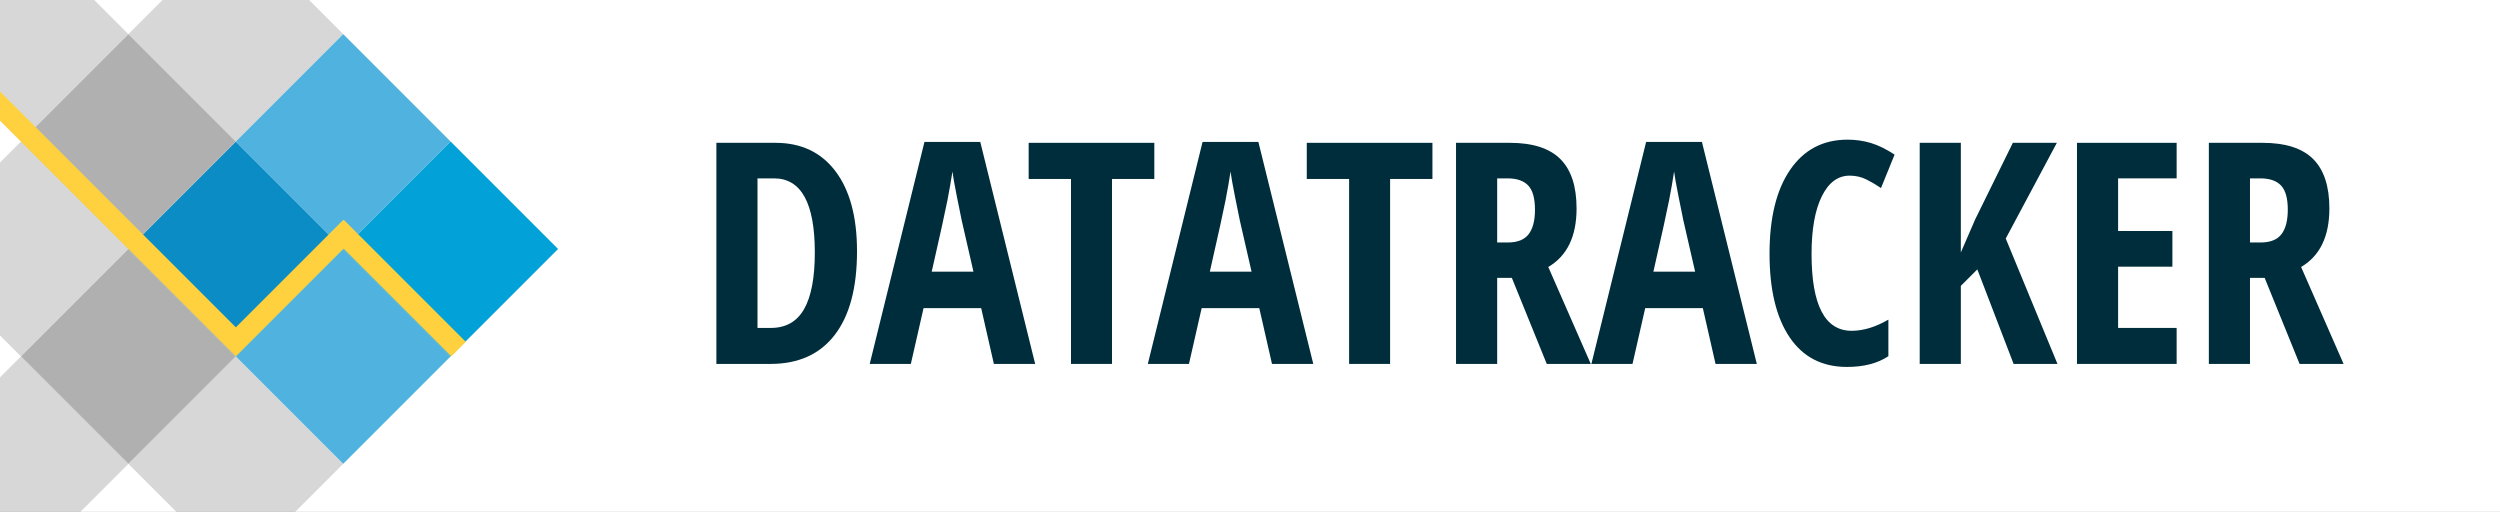
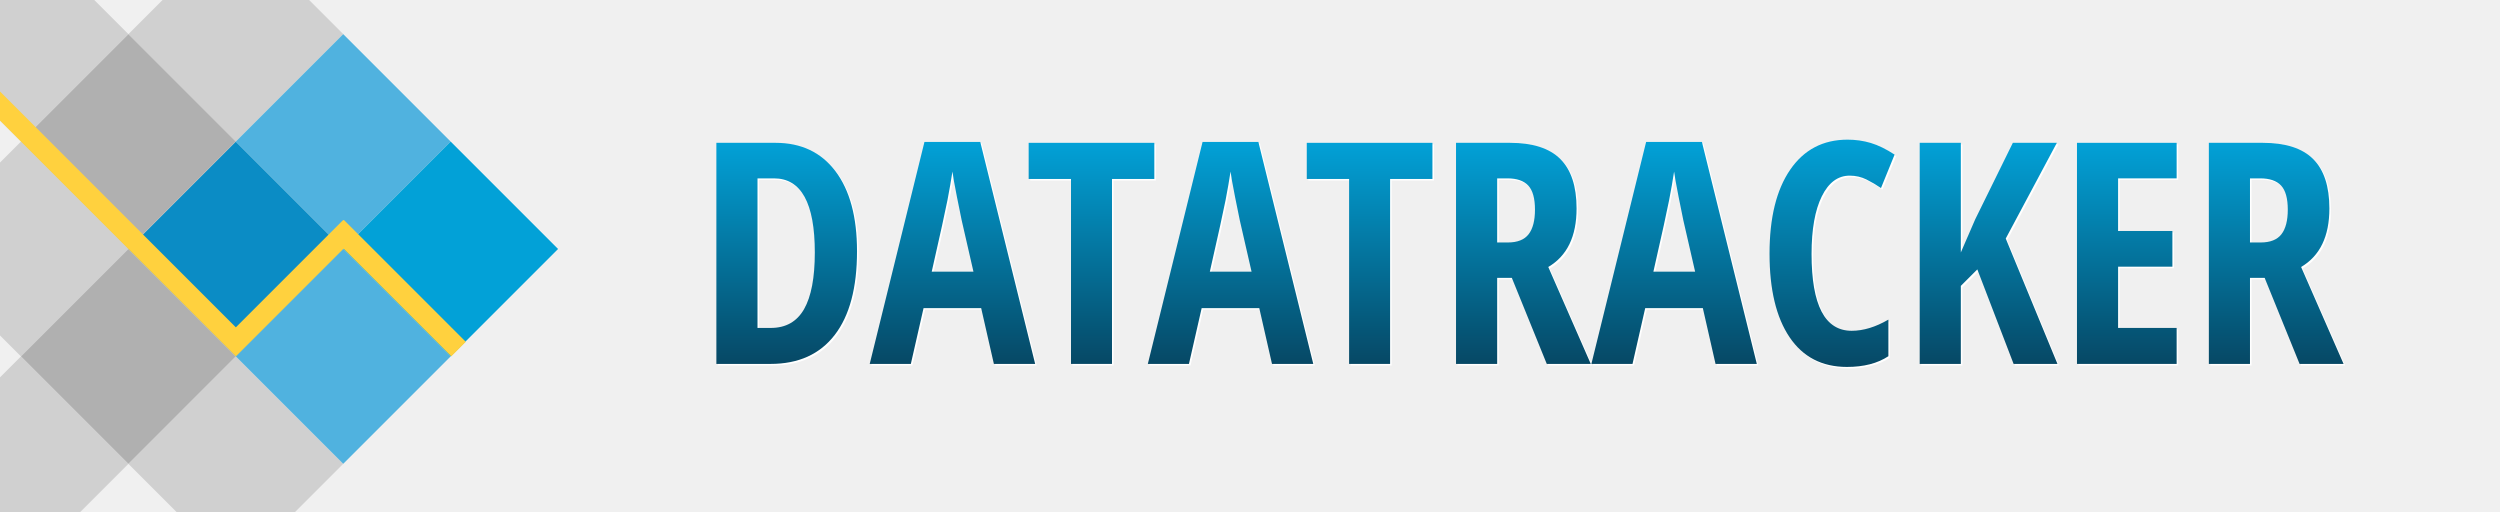
- <svg xmlns="http://www.w3.org/2000/svg" width="100%" height="100%" viewBox="0 0 1614.379 330" version="1.1" xml:space="preserve" style="fill-rule:evenodd;clip-rule:evenodd;stroke-linejoin:round;stroke-miterlimit:2;background-color:#FFFFFF;">
-   <rect x="0" y="0" width="1614.379" height="330" style="fill:rgb(255,255,255);" />
+ <svg xmlns="http://www.w3.org/2000/svg" width="100%" height="100%" viewBox="0 0 1614.379 330" version="1.1" xml:space="preserve" style="fill-rule:evenodd;clip-rule:evenodd;stroke-linejoin:round;stroke-miterlimit:2;">
  <g transform="matrix(0.707107,-0.707107,0.707107,0.707107,-212.718,125.508)">
    <rect x="184.1" y="233.984" width="98.094" height="98.094" style="fill:rgb(11,140,197);" />
  </g>
  <g transform="matrix(0.707107,-0.707107,0.707107,0.707107,-282.081,56.1452)">
    <rect x="184.1" y="233.984" width="98.094" height="98.094" style="fill:rgb(176,176,176);" />
  </g>
  <g transform="matrix(0.707107,-0.707107,0.707107,0.707107,-282.081,194.871)">
    <rect x="184.1" y="233.984" width="98.094" height="98.094" style="fill:rgb(176,176,176);" />
  </g>
  <g transform="matrix(0.707107,-0.707107,0.707107,0.707107,-212.718,-13.2176)">
    <rect x="184.1" y="233.984" width="98.094" height="98.094" style="fill:rgb(176,176,176);fill-opacity:0.5;" />
  </g>
  <g transform="matrix(0.707107,-0.707107,0.707107,0.707107,-351.444,125.508)">
    <rect x="184.1" y="233.984" width="98.094" height="98.094" style="fill:rgb(176,176,176);fill-opacity:0.5;" />
  </g>
  <g transform="matrix(0.707107,-0.707107,0.707107,0.707107,-212.718,264.234)">
    <rect x="184.1" y="233.984" width="98.094" height="98.094" style="fill:rgb(176,176,176);fill-opacity:0.5;" />
  </g>
  <g transform="matrix(0.707107,-0.707107,0.707107,0.707107,-351.444,264.234)">
    <rect x="184.1" y="233.984" width="98.094" height="98.094" style="fill:rgb(176,176,176);fill-opacity:0.5;" />
  </g>
  <g transform="matrix(0.707107,-0.707107,0.707107,0.707107,-351.444,-13.2176)">
    <rect x="184.1" y="233.984" width="98.094" height="98.094" style="fill:rgb(176,176,176);fill-opacity:0.5;" />
  </g>
  <g transform="matrix(0.707107,-0.707107,0.707107,0.707107,-143.355,56.1452)">
    <rect x="184.1" y="233.984" width="98.094" height="98.094" style="fill:rgb(80,178,223);" />
  </g>
  <g transform="matrix(0.707107,-0.707107,0.707107,0.707107,-143.355,194.871)">
    <rect x="184.1" y="233.984" width="98.094" height="98.094" style="fill:rgb(80,178,223);" />
  </g>
  <g transform="matrix(0.707107,-0.707107,0.707107,0.707107,-73.9922,125.508)">
    <rect x="184.1" y="233.984" width="98.094" height="98.094" style="fill:rgb(2,161,215);" />
  </g>
  <path d="M152.291,211.378L0,59.087L0,77.869L152.275,230.144L152.291,230.128L152.307,230.144L221.85,160.601L291.394,230.144L300.785,220.753L222.062,142.031L221.85,142.243L221.638,142.031L152.291,211.378Z" style="fill:rgb(255,209,62);" />
  <path d="M554.42 163.25L554.42 163.25Q554.42 198.60 540.01 217.30Q525.61 236 498.56 236L498.56 236L463.60 236L463.60 93.23L501.78 93.23Q526.68 93.23 540.55 111.63Q554.42 130.04 554.42 163.25ZM527.17 164.03L527.17 164.03Q527.17 116.18 500.80 116.18L500.80 116.18L490.16 116.18L490.16 212.76L498.75 212.76Q513.30 212.76 520.24 200.60Q527.17 188.44 527.17 164.03Z" fill="#FFFFFF" />
  <path d="M669.46 236L642.80 236L634.59 199.96L597.39 199.96L589.18 236L562.62 236L597.97 92.64L634.01 92.64L669.46 236ZM602.66 176.43L629.61 176.43L622.00 143.23Q621.31 140.20 618.92 128.04Q616.53 115.88 616.04 111.78L616.04 111.78Q614.77 120.18 612.82 130.29Q610.86 140.39 602.66 176.43L602.66 176.43Z" fill="#FFFFFF" />
  <path d="M719.07 116.57L719.07 236L692.60 236L692.60 116.57L665.26 116.57L665.26 93.23L746.41 93.23L746.41 116.57L719.07 116.57Z" fill="#FFFFFF" />
  <path d="M849.05 236L822.39 236L814.18 199.96L776.98 199.96L768.77 236L742.21 236L777.56 92.64L813.60 92.64L849.05 236ZM782.25 176.43L809.20 176.43L801.59 143.23Q800.90 140.20 798.51 128.04Q796.12 115.88 795.63 111.78L795.63 111.78Q794.36 120.18 792.41 130.29Q790.45 140.39 782.25 176.43L782.25 176.43Z" fill="#FFFFFF" />
  <path d="M898.66 116.57L898.66 236L872.19 236L872.19 116.57L844.85 116.57L844.85 93.23L926 93.23L926 116.57L898.66 116.57Z" fill="#FFFFFF" />
  <path d="M977.27 180.43L967.80 180.43L967.80 236L941.23 236L941.23 93.23L976 93.23Q998.07 93.23 1008.57 103.68Q1019.07 114.13 1019.07 135.61L1019.07 135.61Q1019.07 162.66 1000.80 173.40L1000.80 173.40L1028.25 236L999.83 236L977.27 180.43ZM967.80 116.18L967.80 157.58L974.63 157.58Q984.01 157.58 988.11 152.26Q992.21 146.94 992.21 136.39L992.21 136.39Q992.21 125.45 987.87 120.81Q983.52 116.18 974.44 116.18L974.44 116.18L967.80 116.18Z" fill="#FFFFFF" />
  <path d="M1135.47 236L1108.81 236L1100.61 199.96L1063.40 199.96L1055.20 236L1028.64 236L1063.99 92.64L1100.02 92.64L1135.47 236ZM1068.68 176.43L1095.63 176.43L1088.01 143.23Q1087.33 140.20 1084.94 128.04Q1082.54 115.88 1082.05 111.78L1082.05 111.78Q1080.79 120.18 1078.83 130.29Q1076.88 140.39 1068.68 176.43L1068.68 176.43Z" fill="#FFFFFF" />
  <path d="M1195.43 114.42L1195.43 114.42Q1184.01 114.42 1177.42 127.80Q1170.82 141.18 1170.82 165.00L1170.82 165.00Q1170.82 214.61 1196.70 214.61L1196.70 214.61Q1208.03 214.61 1220.43 207.39L1220.43 207.39L1220.43 231.02Q1209.98 237.95 1193.68 237.95L1193.68 237.95Q1169.55 237.95 1156.62 218.76Q1143.68 199.57 1143.68 164.81L1143.68 164.81Q1143.68 130.04 1157.01 110.61Q1170.34 91.18 1194.07 91.18L1194.07 91.18Q1201.88 91.18 1209.06 93.32Q1216.23 95.47 1224.44 100.84L1224.44 100.84L1215.65 122.43Q1211.25 119.40 1206.27 116.91Q1201.29 114.42 1195.43 114.42Z" fill="#FFFFFF" />
  <path d="M1296.21 155.04L1329.61 236L1301.29 236L1277.86 174.96L1267.21 185.61L1267.21 236L1240.65 236L1240.65 93.23L1267.21 93.23L1267.21 164.03L1276.49 142.64L1300.80 93.23L1329.22 93.23L1296.21 155.04Z" fill="#FFFFFF" />
  <path d="M1406.57 212.76L1406.57 236L1342.21 236L1342.21 93.23L1406.57 93.23L1406.57 116.18L1368.77 116.18L1368.77 150.16L1403.83 150.16L1403.83 173.21L1368.77 173.21L1368.77 212.76L1406.57 212.76Z" fill="#FFFFFF" />
  <path d="M1463.40 180.43L1453.93 180.43L1453.93 236L1427.37 236L1427.37 93.23L1462.13 93.23Q1484.20 93.23 1494.70 103.68Q1505.20 114.13 1505.20 135.61L1505.20 135.61Q1505.20 162.66 1486.94 173.40L1486.94 173.40L1514.38 236L1485.96 236L1463.40 180.43ZM1453.93 116.18L1453.93 157.58L1460.77 157.58Q1470.14 157.58 1474.24 152.26Q1478.34 146.94 1478.34 136.39L1478.34 136.39Q1478.34 125.45 1474.00 120.81Q1469.65 116.18 1460.57 116.18L1460.57 116.18L1453.93 116.18Z" fill="#FFFFFF" />
-   <path d="M553.42 162.25L553.42 162.25Q553.42 197.60 539.01 216.30Q524.61 235 497.56 235L497.56 235L462.60 235L462.60 92.23L500.78 92.23Q525.68 92.23 539.55 110.63Q553.42 129.04 553.42 162.25ZM526.17 163.03L526.17 163.03Q526.17 115.18 499.80 115.18L499.80 115.18L489.16 115.18L489.16 211.76L497.75 211.76Q512.30 211.76 519.24 199.60Q526.17 187.44 526.17 163.03Z" fill="#002D3C" />
-   <path d="M668.46 235L641.80 235L633.59 198.96L596.39 198.96L588.18 235L561.62 235L596.97 91.64L633.01 91.64L668.46 235ZM601.66 175.43L628.61 175.43L621.00 142.23Q620.31 139.20 617.92 127.04Q615.53 114.88 615.04 110.78L615.04 110.78Q613.77 119.18 611.82 129.29Q609.86 139.39 601.66 175.43L601.66 175.43Z" fill="#002D3C" />
-   <path d="M718.07 115.57L718.07 235L691.60 235L691.60 115.57L664.26 115.57L664.26 92.23L745.41 92.23L745.41 115.57L718.07 115.57Z" fill="#002D3C" />
-   <path d="M848.05 235L821.39 235L813.18 198.96L775.98 198.96L767.77 235L741.21 235L776.56 91.64L812.60 91.64L848.05 235ZM781.25 175.43L808.20 175.43L800.59 142.23Q799.90 139.20 797.51 127.04Q795.12 114.88 794.63 110.78L794.63 110.78Q793.36 119.18 791.41 129.29Q789.45 139.39 781.25 175.43L781.25 175.43Z" fill="#002D3C" />
-   <path d="M897.66 115.57L897.66 235L871.19 235L871.19 115.57L843.85 115.57L843.85 92.23L925 92.23L925 115.57L897.66 115.57Z" fill="#002D3C" />
-   <path d="M976.27 179.43L966.80 179.43L966.80 235L940.23 235L940.23 92.23L975 92.23Q997.07 92.23 1007.57 102.68Q1018.07 113.13 1018.07 134.61L1018.07 134.61Q1018.07 161.66 999.80 172.40L999.80 172.40L1027.25 235L998.83 235L976.27 179.43ZM966.80 115.18L966.80 156.58L973.63 156.58Q983.01 156.58 987.11 151.26Q991.21 145.94 991.21 135.39L991.21 135.39Q991.21 124.45 986.87 119.81Q982.52 115.18 973.44 115.18L973.44 115.18L966.80 115.18Z" fill="#002D3C" />
-   <path d="M1134.47 235L1107.81 235L1099.61 198.96L1062.40 198.96L1054.20 235L1027.64 235L1062.99 91.64L1099.02 91.64L1134.47 235ZM1067.68 175.43L1094.63 175.43L1087.01 142.23Q1086.33 139.20 1083.94 127.04Q1081.54 114.88 1081.05 110.78L1081.05 110.78Q1079.79 119.18 1077.83 129.29Q1075.88 139.39 1067.68 175.43L1067.68 175.43Z" fill="#002D3C" />
-   <path d="M1194.43 113.42L1194.43 113.42Q1183.01 113.42 1176.42 126.80Q1169.82 140.18 1169.82 164.00L1169.82 164.00Q1169.82 213.61 1195.70 213.61L1195.70 213.61Q1207.03 213.61 1219.43 206.39L1219.43 206.39L1219.43 230.02Q1208.98 236.95 1192.68 236.95L1192.68 236.95Q1168.55 236.95 1155.62 217.76Q1142.68 198.57 1142.68 163.81L1142.68 163.81Q1142.68 129.04 1156.01 109.61Q1169.34 90.18 1193.07 90.18L1193.07 90.18Q1200.88 90.18 1208.06 92.32Q1215.23 94.47 1223.44 99.84L1223.44 99.84L1214.65 121.43Q1210.25 118.40 1205.27 115.91Q1200.29 113.42 1194.43 113.42Z" fill="#002D3C" />
-   <path d="M1295.21 154.04L1328.61 235L1300.29 235L1276.86 173.96L1266.21 184.61L1266.21 235L1239.65 235L1239.65 92.23L1266.21 92.23L1266.21 163.03L1275.49 141.64L1299.80 92.23L1328.22 92.23L1295.21 154.04Z" fill="#002D3C" />
-   <path d="M1405.57 211.76L1405.57 235L1341.21 235L1341.21 92.23L1405.57 92.23L1405.57 115.18L1367.77 115.18L1367.77 149.16L1402.83 149.16L1402.83 172.21L1367.77 172.21L1367.77 211.76L1405.57 211.76Z" fill="#002D3C" />
-   <path d="M1462.40 179.43L1452.93 179.43L1452.93 235L1426.37 235L1426.37 92.23L1461.13 92.23Q1483.20 92.23 1493.70 102.68Q1504.20 113.13 1504.20 134.61L1504.20 134.61Q1504.20 161.66 1485.94 172.40L1485.94 172.40L1513.38 235L1484.96 235L1462.40 179.43ZM1452.93 115.18L1452.93 156.58L1459.77 156.58Q1469.14 156.58 1473.24 151.26Q1477.34 145.94 1477.34 135.39L1477.34 135.39Q1477.34 124.45 1473.00 119.81Q1468.65 115.18 1459.57 115.18L1459.57 115.18L1452.93 115.18Z" fill="#002D3C" />
+   <path d="M553.42 162.25L553.42 162.25Q553.42 197.60 539.01 216.30Q524.61 235 497.56 235L497.56 235L462.60 235L462.60 92.23L500.78 92.23Q525.68 92.23 539.55 110.63Q553.42 129.04 553.42 162.25ZM526.17 163.03L526.17 163.03Q526.17 115.18 499.80 115.18L499.80 115.18L489.16 115.18L489.16 211.76L497.75 211.76Q512.30 211.76 519.24 199.60Q526.17 187.44 526.17 163.03Z" fill="url(#TextGradient)" />
+   <path d="M668.46 235L641.80 235L633.59 198.96L596.39 198.96L588.18 235L561.62 235L596.97 91.64L633.01 91.64L668.46 235ZM601.66 175.43L628.61 175.43L621.00 142.23Q620.31 139.20 617.92 127.04Q615.53 114.88 615.04 110.78L615.04 110.78Q613.77 119.18 611.82 129.29Q609.86 139.39 601.66 175.43L601.66 175.43Z" fill="url(#TextGradient)" />
+   <path d="M718.07 115.57L718.07 235L691.60 235L691.60 115.57L664.26 115.57L664.26 92.23L745.41 92.23L745.41 115.57L718.07 115.57Z" fill="url(#TextGradient)" />
+   <path d="M848.05 235L821.39 235L813.18 198.96L775.98 198.96L767.77 235L741.21 235L776.56 91.64L812.60 91.64L848.05 235ZM781.25 175.43L808.20 175.43L800.59 142.23Q799.90 139.20 797.51 127.04Q795.12 114.88 794.63 110.78L794.63 110.78Q793.36 119.18 791.41 129.29Q789.45 139.39 781.25 175.43L781.25 175.43Z" fill="url(#TextGradient)" />
+   <path d="M897.66 115.57L897.66 235L871.19 235L871.19 115.57L843.85 115.57L843.85 92.23L925 92.23L925 115.57L897.66 115.57Z" fill="url(#TextGradient)" />
+   <path d="M976.27 179.43L966.80 179.43L966.80 235L940.23 235L940.23 92.23L975 92.23Q997.07 92.23 1007.57 102.68Q1018.07 113.13 1018.07 134.61L1018.07 134.61Q1018.07 161.66 999.80 172.40L999.80 172.40L1027.25 235L998.83 235L976.27 179.43ZM966.80 115.18L966.80 156.58L973.63 156.58Q983.01 156.58 987.11 151.26Q991.21 145.94 991.21 135.39L991.21 135.39Q991.21 124.45 986.87 119.81Q982.52 115.18 973.44 115.18L973.44 115.18L966.80 115.18Z" fill="url(#TextGradient)" />
+   <path d="M1134.47 235L1107.81 235L1099.61 198.96L1062.40 198.96L1054.20 235L1027.64 235L1062.99 91.64L1099.02 91.64L1134.47 235ZM1067.68 175.43L1094.63 175.43L1087.01 142.23Q1086.33 139.20 1083.94 127.04Q1081.54 114.88 1081.05 110.78L1081.05 110.78Q1079.79 119.18 1077.83 129.29Q1075.88 139.39 1067.68 175.43L1067.68 175.43Z" fill="url(#TextGradient)" />
+   <path d="M1194.43 113.42L1194.43 113.42Q1183.01 113.42 1176.42 126.80Q1169.82 140.18 1169.82 164.00L1169.82 164.00Q1169.82 213.61 1195.70 213.61L1195.70 213.61Q1207.03 213.61 1219.43 206.39L1219.43 206.39L1219.43 230.02Q1208.98 236.95 1192.68 236.95L1192.68 236.95Q1168.55 236.95 1155.62 217.76Q1142.68 198.57 1142.68 163.81L1142.68 163.81Q1142.68 129.04 1156.01 109.61Q1169.34 90.18 1193.07 90.18L1193.07 90.18Q1200.88 90.18 1208.06 92.32Q1215.23 94.47 1223.44 99.84L1223.44 99.84L1214.65 121.43Q1210.25 118.40 1205.27 115.91Q1200.29 113.42 1194.43 113.42Z" fill="url(#TextGradient)" />
+   <path d="M1295.21 154.04L1328.61 235L1300.29 235L1276.86 173.96L1266.21 184.61L1266.21 235L1239.65 235L1239.65 92.23L1266.21 92.23L1266.21 163.03L1275.49 141.64L1299.80 92.23L1328.22 92.23L1295.21 154.04Z" fill="url(#TextGradient)" />
+   <path d="M1405.57 211.76L1405.57 235L1341.21 235L1341.21 92.23L1405.57 92.23L1405.57 115.18L1367.77 115.18L1367.77 149.16L1402.83 149.16L1402.83 172.21L1367.77 172.21L1367.77 211.76L1405.57 211.76Z" fill="url(#TextGradient)" />
+   <path d="M1462.40 179.43L1452.93 179.43L1452.93 235L1426.37 235L1426.37 92.23L1461.13 92.23Q1483.20 92.23 1493.70 102.68Q1504.20 113.13 1504.20 134.61L1504.20 134.61Q1504.20 161.66 1485.94 172.40L1485.94 172.40L1513.38 235L1484.96 235L1462.40 179.43ZM1452.93 115.18L1452.93 156.58L1459.77 156.58Q1469.14 156.58 1473.24 151.26Q1477.34 145.94 1477.34 135.39L1477.34 135.39Q1477.34 124.45 1473.00 119.81Q1468.65 115.18 1459.57 115.18L1459.57 115.18L1452.93 115.18Z" fill="url(#TextGradient)" />
+   <defs>
+     <linearGradient id="TextGradient" x1="0" y1="0" x2="0" y2="1">
+       <stop offset="0" style="stop-color:rgb(2,161,215);stop-opacity:1" />
+       <stop offset="1" style="stop-color:rgb(6,72,101);stop-opacity:1" />
+     </linearGradient>
+   </defs>
</svg>
